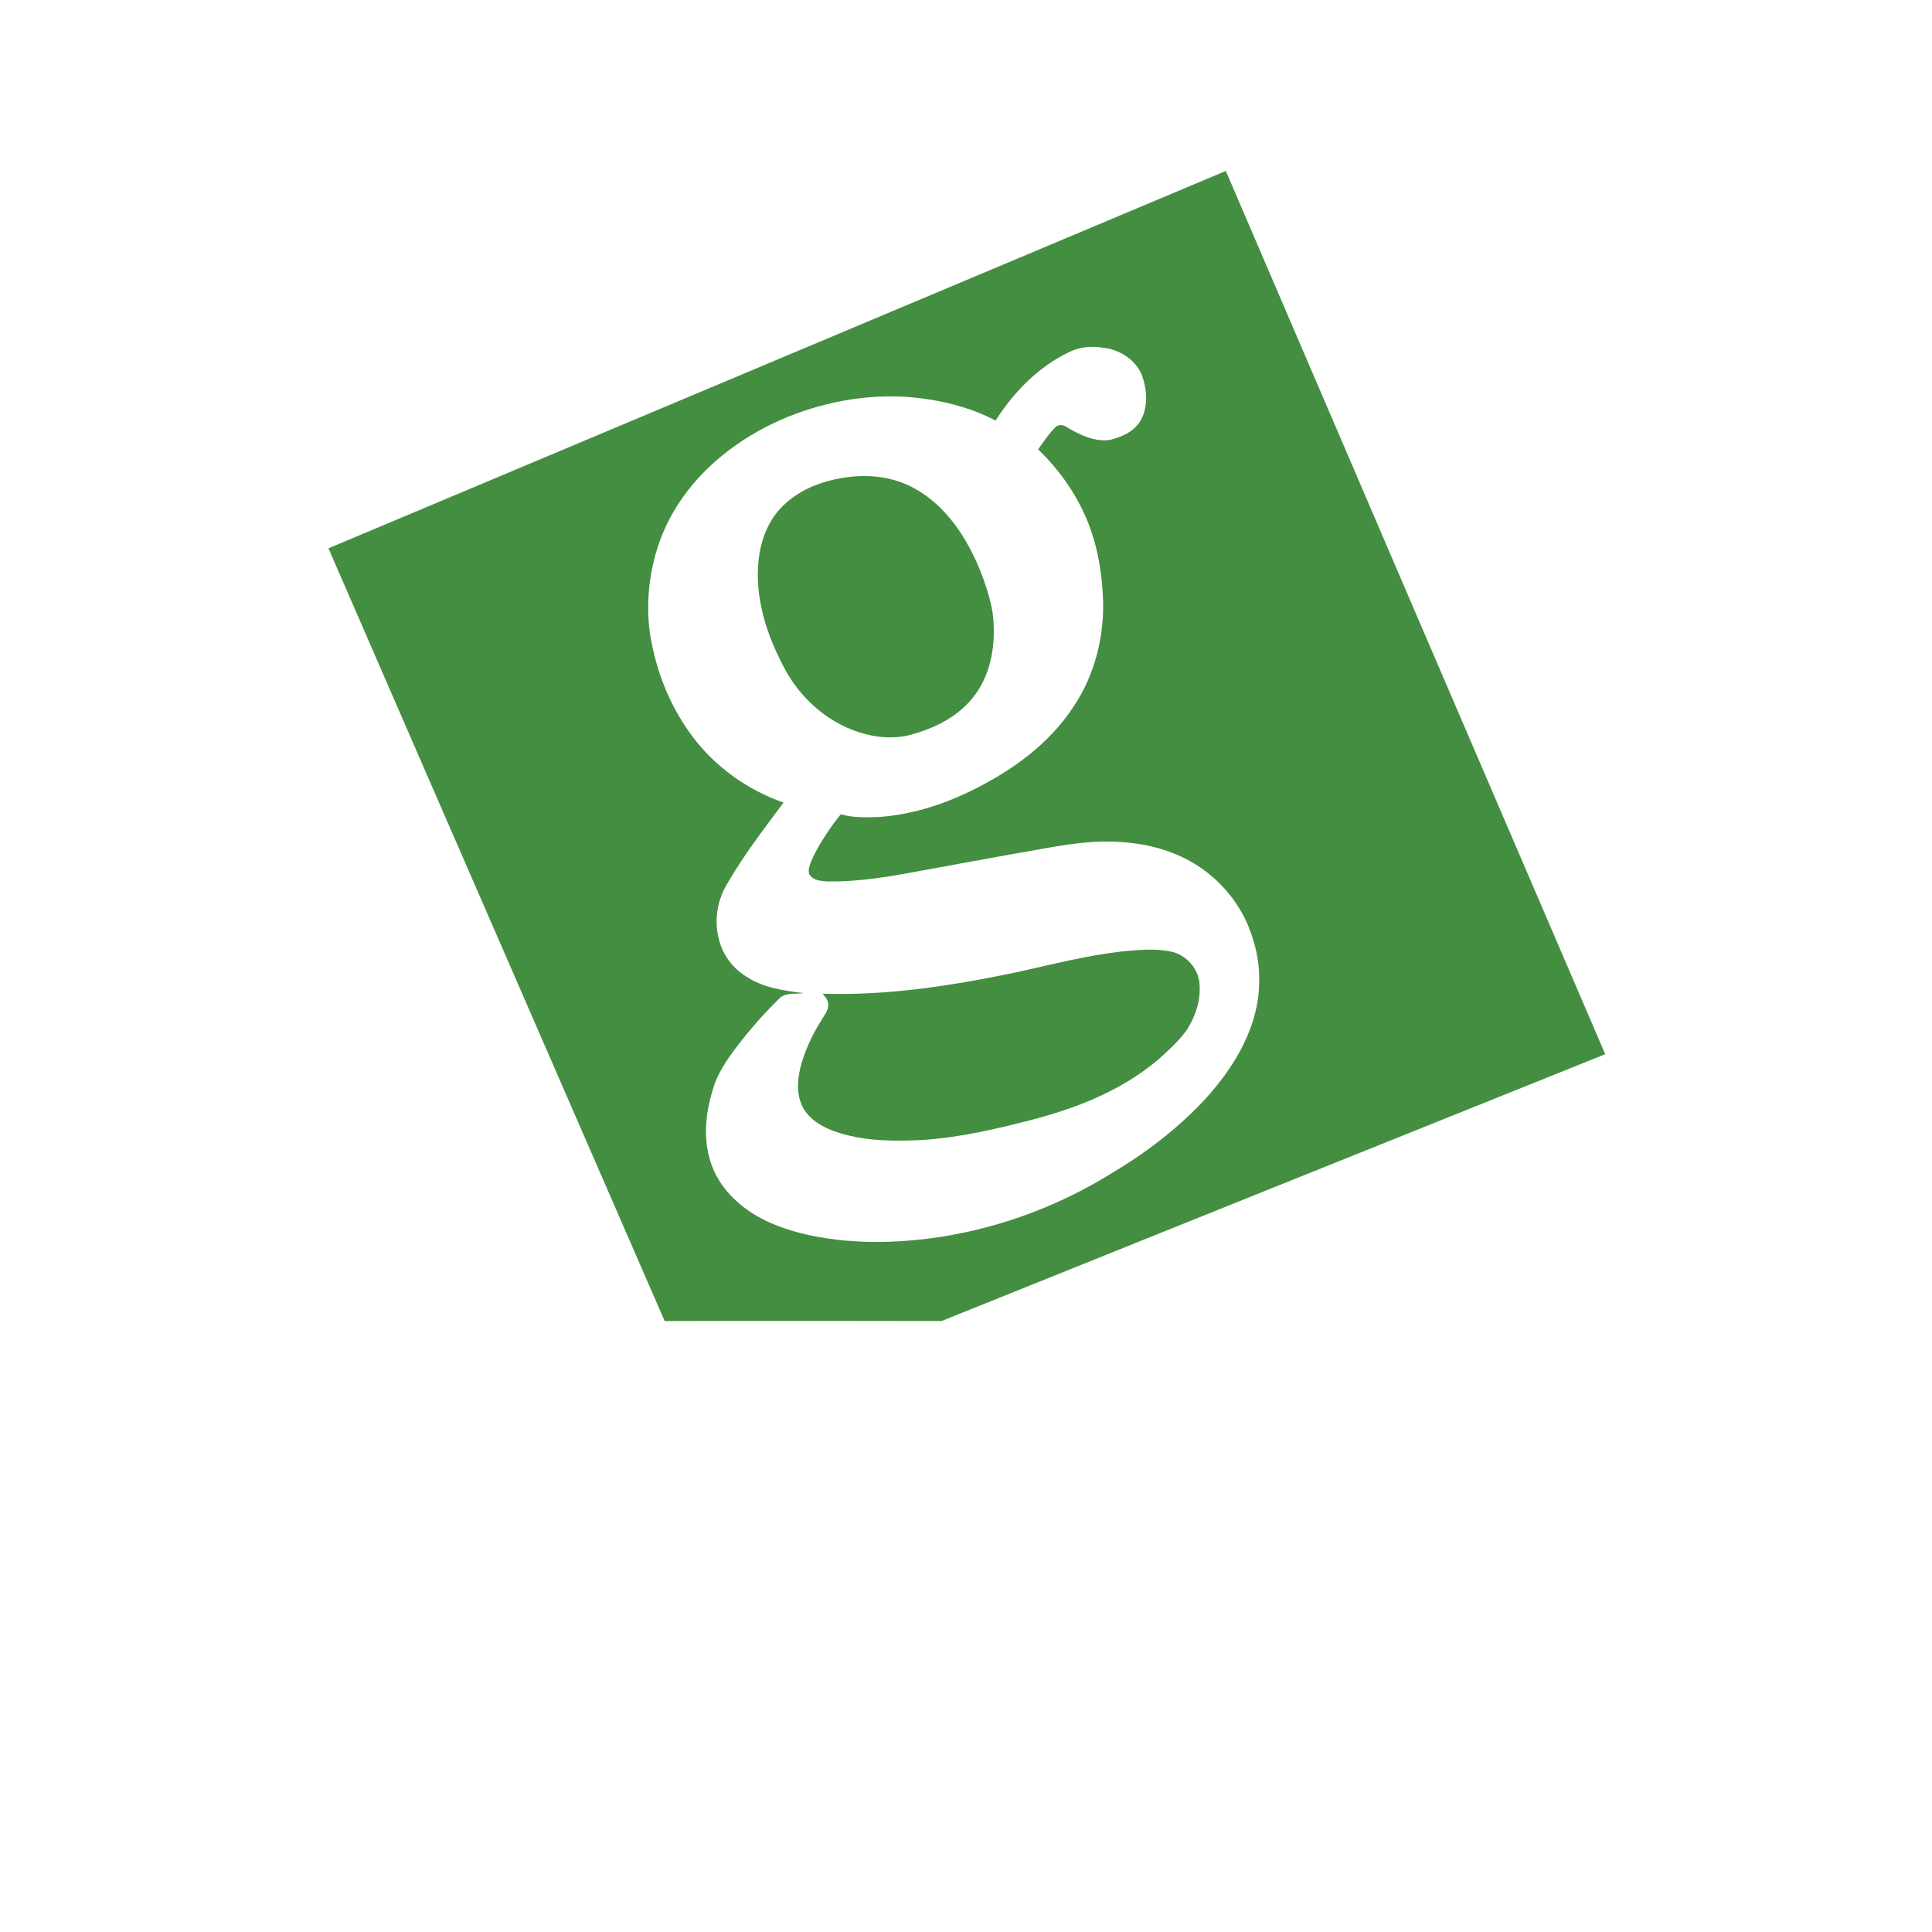
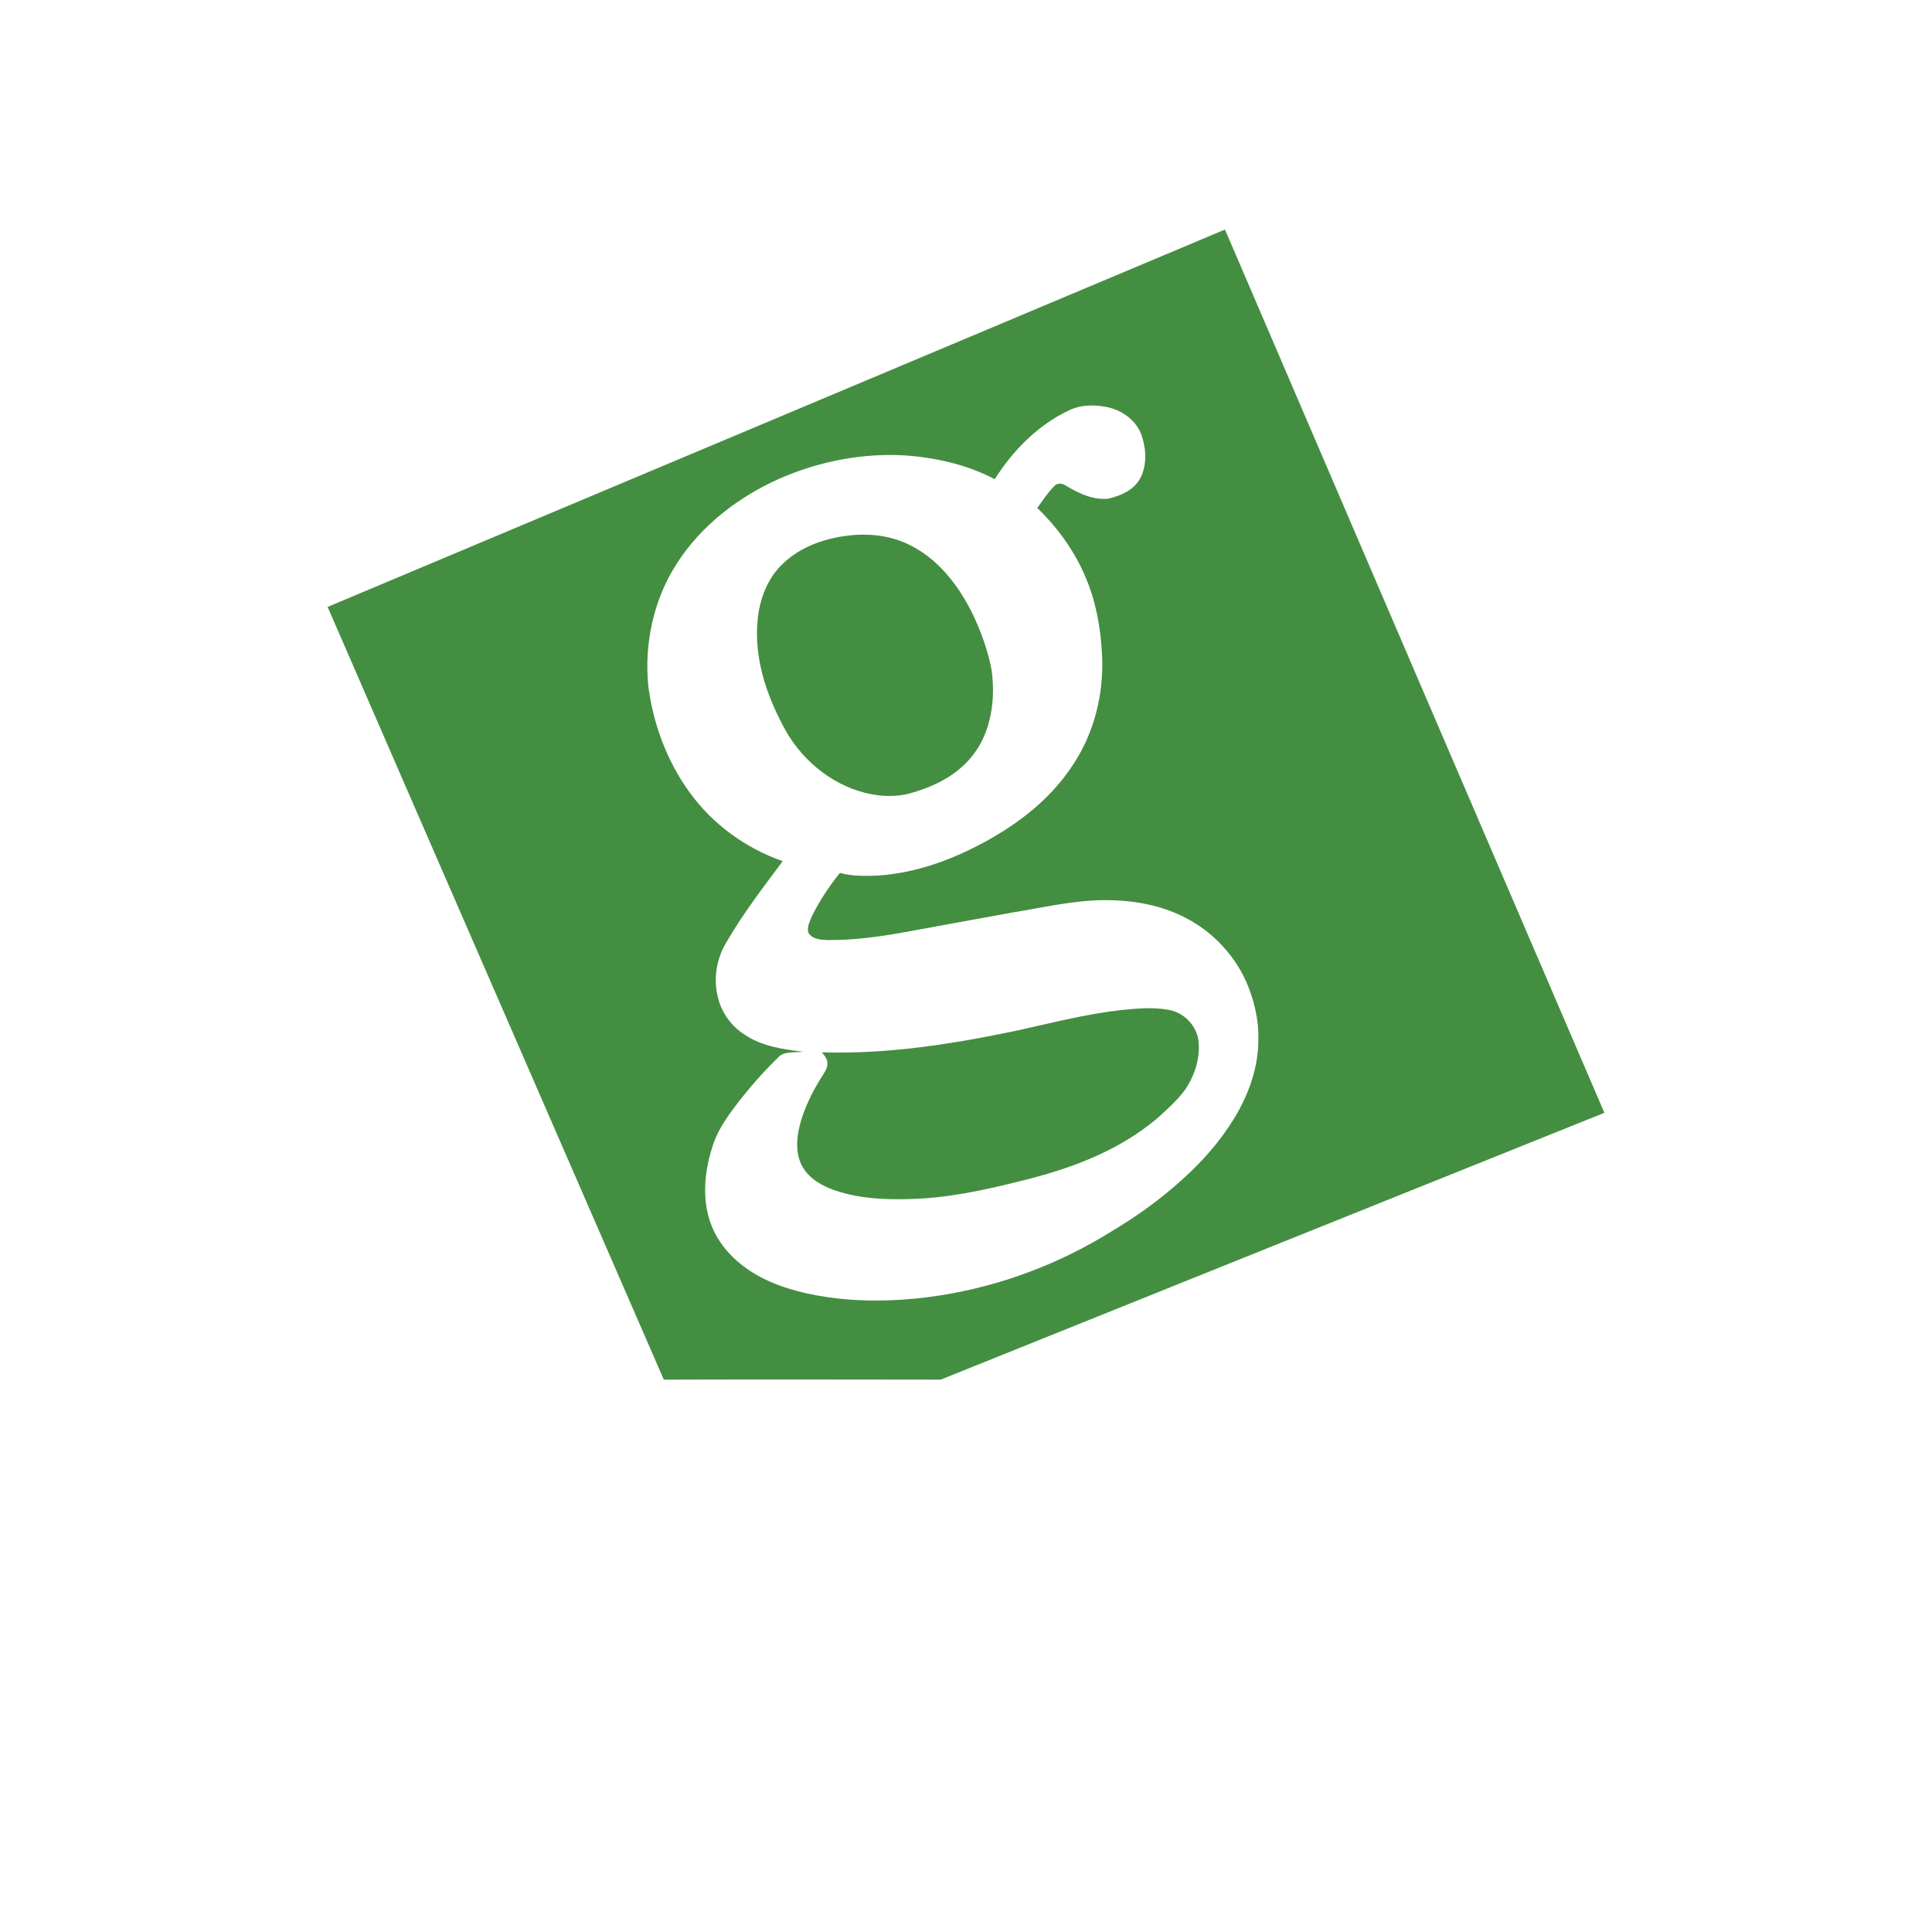
<svg xmlns="http://www.w3.org/2000/svg" viewBox="0 0 24 24" width="24pt" height="24pt" version="1.1" id="svg1" xml:space="preserve">
  <defs id="defs1">
    <clipPath id="clip0-6">
      <rect x="1664" y="697" width="1017" height="867" id="rect1-3" />
    </clipPath>
  </defs>
-   <g style="overflow:hidden" id="g2" transform="matrix(0.01559537,0,0,0.01647872,4.080261,2.123614)">
-     <g clip-path="url(#clip0-6)" transform="translate(-1664,-697)" id="g3">
-       <path d="M 1664,981.477 C 1902.31,886.762 2140.5,791.772 2378.78,697 c 100.67,221.973 201.43,443.91 302.22,665.84 -176.21,67.04 -352.48,133.96 -528.65,201.15 -73.52,-0.1 -147.03,-0.19 -220.55,0.01 -89.21,-194.2 -178.68,-388.28 -267.8,-582.523 m 590.43,-148.105 c -24.32,10.813 -44.35,29.843 -59.04,51.827 -21.49,-10.733 -45.38,-15.881 -69.21,-17.8 -35.03,-2.299 -70.47,4.102 -102.83,17.616 -32.16,13.721 -61.95,35.027 -81.59,64.331 -18.02,26.626 -25.68,59.734 -22.33,91.614 3.86,28.91 15.01,56.97 32.79,80.15 18.62,24.49 45.18,42.41 74.27,52.04 -15.75,20 -31.91,39.84 -45.15,61.64 -7.32,11.58 -10.05,26.08 -6.82,39.47 2.53,11.99 10.32,22.58 20.67,29.04 13.98,9.35 31.06,11.58 47.38,13.5 -6.85,0.92 -15.31,-0.89 -20.37,4.93 -12.15,11.26 -23.39,23.51 -33.76,36.42 -7.39,9.43 -14.65,19.35 -18.16,30.96 -6.33,18.88 -8.32,40.29 -0.36,59.01 7.48,17.82 23.13,30.85 40.16,39.19 18.45,8.81 38.73,13.04 58.93,15.37 27.67,3 55.67,1.83 83.17,-2.21 47.87,-7.17 94.37,-23.54 136.09,-48.15 20.17,-11.4 39.46,-24.43 56.97,-39.62 15.69,-13.35 29.91,-28.61 41.08,-45.99 11.24,-17.58 19.14,-37.97 19.04,-59.08 0.42,-15.13 -3.47,-30.11 -9.72,-43.8 -10.07,-21.03 -27.72,-38.14 -48.68,-48.2 -19.91,-9.71 -42.32,-13.21 -64.32,-13.09 -24.47,0.09 -48.46,5.51 -72.54,9.21 -28.65,4.82 -57.23,9.93 -85.87,14.82 -20.51,3.53 -41.28,6.26 -62.12,6.03 -5.3,-0.25 -12.08,-0.48 -15.17,-5.54 -1.36,-4.5 1.35,-8.91 3.08,-12.92 6.04,-11.53 13.66,-22.22 22.03,-32.16 9.85,2.65 20.15,2.38 30.24,2.04 25.33,-1.63 50.02,-8.93 73.03,-19.47 32.1,-14.79 62.98,-35.26 83.04,-64.99 16.16,-23.31 23.79,-52.05 22.59,-80.31 -0.93,-21.674 -5.14,-43.497 -14.57,-63.147 -8.89,-18.697 -21.84,-35.314 -37.09,-49.231 4.39,-5.768 8.52,-11.825 13.86,-16.777 2.42,-2.356 6.26,-1.701 8.89,-0.046 10.27,5.929 21.99,11.146 34.12,9.779 9.54,-2.183 19.8,-6.263 25,-15.111 5.56,-9.734 4.96,-21.915 1.37,-32.212 -4.13,-11.445 -15.2,-18.961 -26.74,-21.489 -10.35,-2.103 -21.62,-2.23 -31.36,2.356 z" fill="#448e41" fill-rule="evenodd" id="path1-0" />
-       <path d="m 2076.68,927.932 c 18.03,-2.353 36.96,-0.45 53.31,7.992 23.41,11.764 40.02,33.78 50.88,57.238 5.29,11.648 9.76,23.808 12.09,36.418 3.04,21.43 -0.3,44.96 -13.91,62.31 -11.84,15.29 -29.88,24.22 -48.1,29.25 -12.57,3.95 -26.15,3.52 -38.85,0.49 -27.81,-6.68 -52.22,-25.95 -65.74,-51.3 -13.29,-23.81 -22.72,-51.15 -19.84,-78.806 1.45,-15.742 7.85,-31.496 19.65,-42.222 13.78,-12.732 32.24,-19.006 50.51,-21.37 z" fill="#448e41" fill-rule="evenodd" id="path2" />
-       <path d="m 2213.03,1300.87 c 27.59,-5.78 55.08,-12.49 83.15,-15.51 12.51,-1.13 25.23,-2.34 37.7,-0.12 11.32,1.74 21.53,10.75 23.63,22.19 2.08,13.29 -2.66,26.78 -10.17,37.61 -6.47,8.37 -14.61,15.26 -22.64,22.05 -31.42,25.07 -70.25,38.34 -108.92,47.23 -28.88,6.88 -58.21,12.86 -87.99,13.53 -21.25,0.62 -43.04,-0.46 -63.21,-7.76 -9.68,-3.65 -19.45,-9.64 -23.81,-19.46 -4.44,-9.97 -2.91,-21.29 0.18,-31.4 3.99,-12.6 10.32,-24.34 17.79,-35.19 2.03,-2.99 4.12,-6.56 3.12,-10.32 -0.55,-2.63 -2.6,-4.52 -4.24,-6.49 52.27,1.59 104.27,-6.22 155.41,-16.36 z" fill="#448e41" fill-rule="evenodd" id="path3" />
-     </g>
+   <g clip-path="url(#clip0-6)" transform="matrix(0.01559537,0,0,0.01647872,-21.88094,-8.63418)" id="g3">
+     <path d="M 1664,981.477 C 1902.31,886.762 2140.5,791.772 2378.78,697 c 100.67,221.973 201.43,443.91 302.22,665.84 -176.21,67.04 -352.48,133.96 -528.65,201.15 -73.52,-0.1 -147.03,-0.19 -220.55,0.01 -89.21,-194.2 -178.68,-388.28 -267.8,-582.523 m 590.43,-148.105 c -24.32,10.813 -44.35,29.843 -59.04,51.827 -21.49,-10.733 -45.38,-15.881 -69.21,-17.8 -35.03,-2.299 -70.47,4.102 -102.83,17.616 -32.16,13.721 -61.95,35.027 -81.59,64.331 -18.02,26.626 -25.68,59.734 -22.33,91.614 3.86,28.91 15.01,56.97 32.79,80.15 18.62,24.49 45.18,42.41 74.27,52.04 -15.75,20 -31.91,39.84 -45.15,61.64 -7.32,11.58 -10.05,26.08 -6.82,39.47 2.53,11.99 10.32,22.58 20.67,29.04 13.98,9.35 31.06,11.58 47.38,13.5 -6.85,0.92 -15.31,-0.89 -20.37,4.93 -12.15,11.26 -23.39,23.51 -33.76,36.42 -7.39,9.43 -14.65,19.35 -18.16,30.96 -6.33,18.88 -8.32,40.29 -0.36,59.01 7.48,17.82 23.13,30.85 40.16,39.19 18.45,8.81 38.73,13.04 58.93,15.37 27.67,3 55.67,1.83 83.17,-2.21 47.87,-7.17 94.37,-23.54 136.09,-48.15 20.17,-11.4 39.46,-24.43 56.97,-39.62 15.69,-13.35 29.91,-28.61 41.08,-45.99 11.24,-17.58 19.14,-37.97 19.04,-59.08 0.42,-15.13 -3.47,-30.11 -9.72,-43.8 -10.07,-21.03 -27.72,-38.14 -48.68,-48.2 -19.91,-9.71 -42.32,-13.21 -64.32,-13.09 -24.47,0.09 -48.46,5.51 -72.54,9.21 -28.65,4.82 -57.23,9.93 -85.87,14.82 -20.51,3.53 -41.28,6.26 -62.12,6.03 -5.3,-0.25 -12.08,-0.48 -15.17,-5.54 -1.36,-4.5 1.35,-8.91 3.08,-12.92 6.04,-11.53 13.66,-22.22 22.03,-32.16 9.85,2.65 20.15,2.38 30.24,2.04 25.33,-1.63 50.02,-8.93 73.03,-19.47 32.1,-14.79 62.98,-35.26 83.04,-64.99 16.16,-23.31 23.79,-52.05 22.59,-80.31 -0.93,-21.674 -5.14,-43.497 -14.57,-63.147 -8.89,-18.697 -21.84,-35.314 -37.09,-49.231 4.39,-5.768 8.52,-11.825 13.86,-16.777 2.42,-2.356 6.26,-1.701 8.89,-0.046 10.27,5.929 21.99,11.146 34.12,9.779 9.54,-2.183 19.8,-6.263 25,-15.111 5.56,-9.734 4.96,-21.915 1.37,-32.212 -4.13,-11.445 -15.2,-18.961 -26.74,-21.489 -10.35,-2.103 -21.62,-2.23 -31.36,2.356 z" fill="#448e41" fill-rule="evenodd" id="path1-0" />
+     <path d="m 2076.68,927.932 c 18.03,-2.353 36.96,-0.45 53.31,7.992 23.41,11.764 40.02,33.78 50.88,57.238 5.29,11.648 9.76,23.808 12.09,36.418 3.04,21.43 -0.3,44.96 -13.91,62.31 -11.84,15.29 -29.88,24.22 -48.1,29.25 -12.57,3.95 -26.15,3.52 -38.85,0.49 -27.81,-6.68 -52.22,-25.95 -65.74,-51.3 -13.29,-23.81 -22.72,-51.15 -19.84,-78.806 1.45,-15.742 7.85,-31.496 19.65,-42.222 13.78,-12.732 32.24,-19.006 50.51,-21.37 z" fill="#448e41" fill-rule="evenodd" id="path2" />
+     <path d="m 2213.03,1300.87 c 27.59,-5.78 55.08,-12.49 83.15,-15.51 12.51,-1.13 25.23,-2.34 37.7,-0.12 11.32,1.74 21.53,10.75 23.63,22.19 2.08,13.29 -2.66,26.78 -10.17,37.61 -6.47,8.37 -14.61,15.26 -22.64,22.05 -31.42,25.07 -70.25,38.34 -108.92,47.23 -28.88,6.88 -58.21,12.86 -87.99,13.53 -21.25,0.62 -43.04,-0.46 -63.21,-7.76 -9.68,-3.65 -19.45,-9.64 -23.81,-19.46 -4.44,-9.97 -2.91,-21.29 0.18,-31.4 3.99,-12.6 10.32,-24.34 17.79,-35.19 2.03,-2.99 4.12,-6.56 3.12,-10.32 -0.55,-2.63 -2.6,-4.52 -4.24,-6.49 52.27,1.59 104.27,-6.22 155.41,-16.36 z" fill="#448e41" fill-rule="evenodd" id="path3" />
  </g>
</svg>
